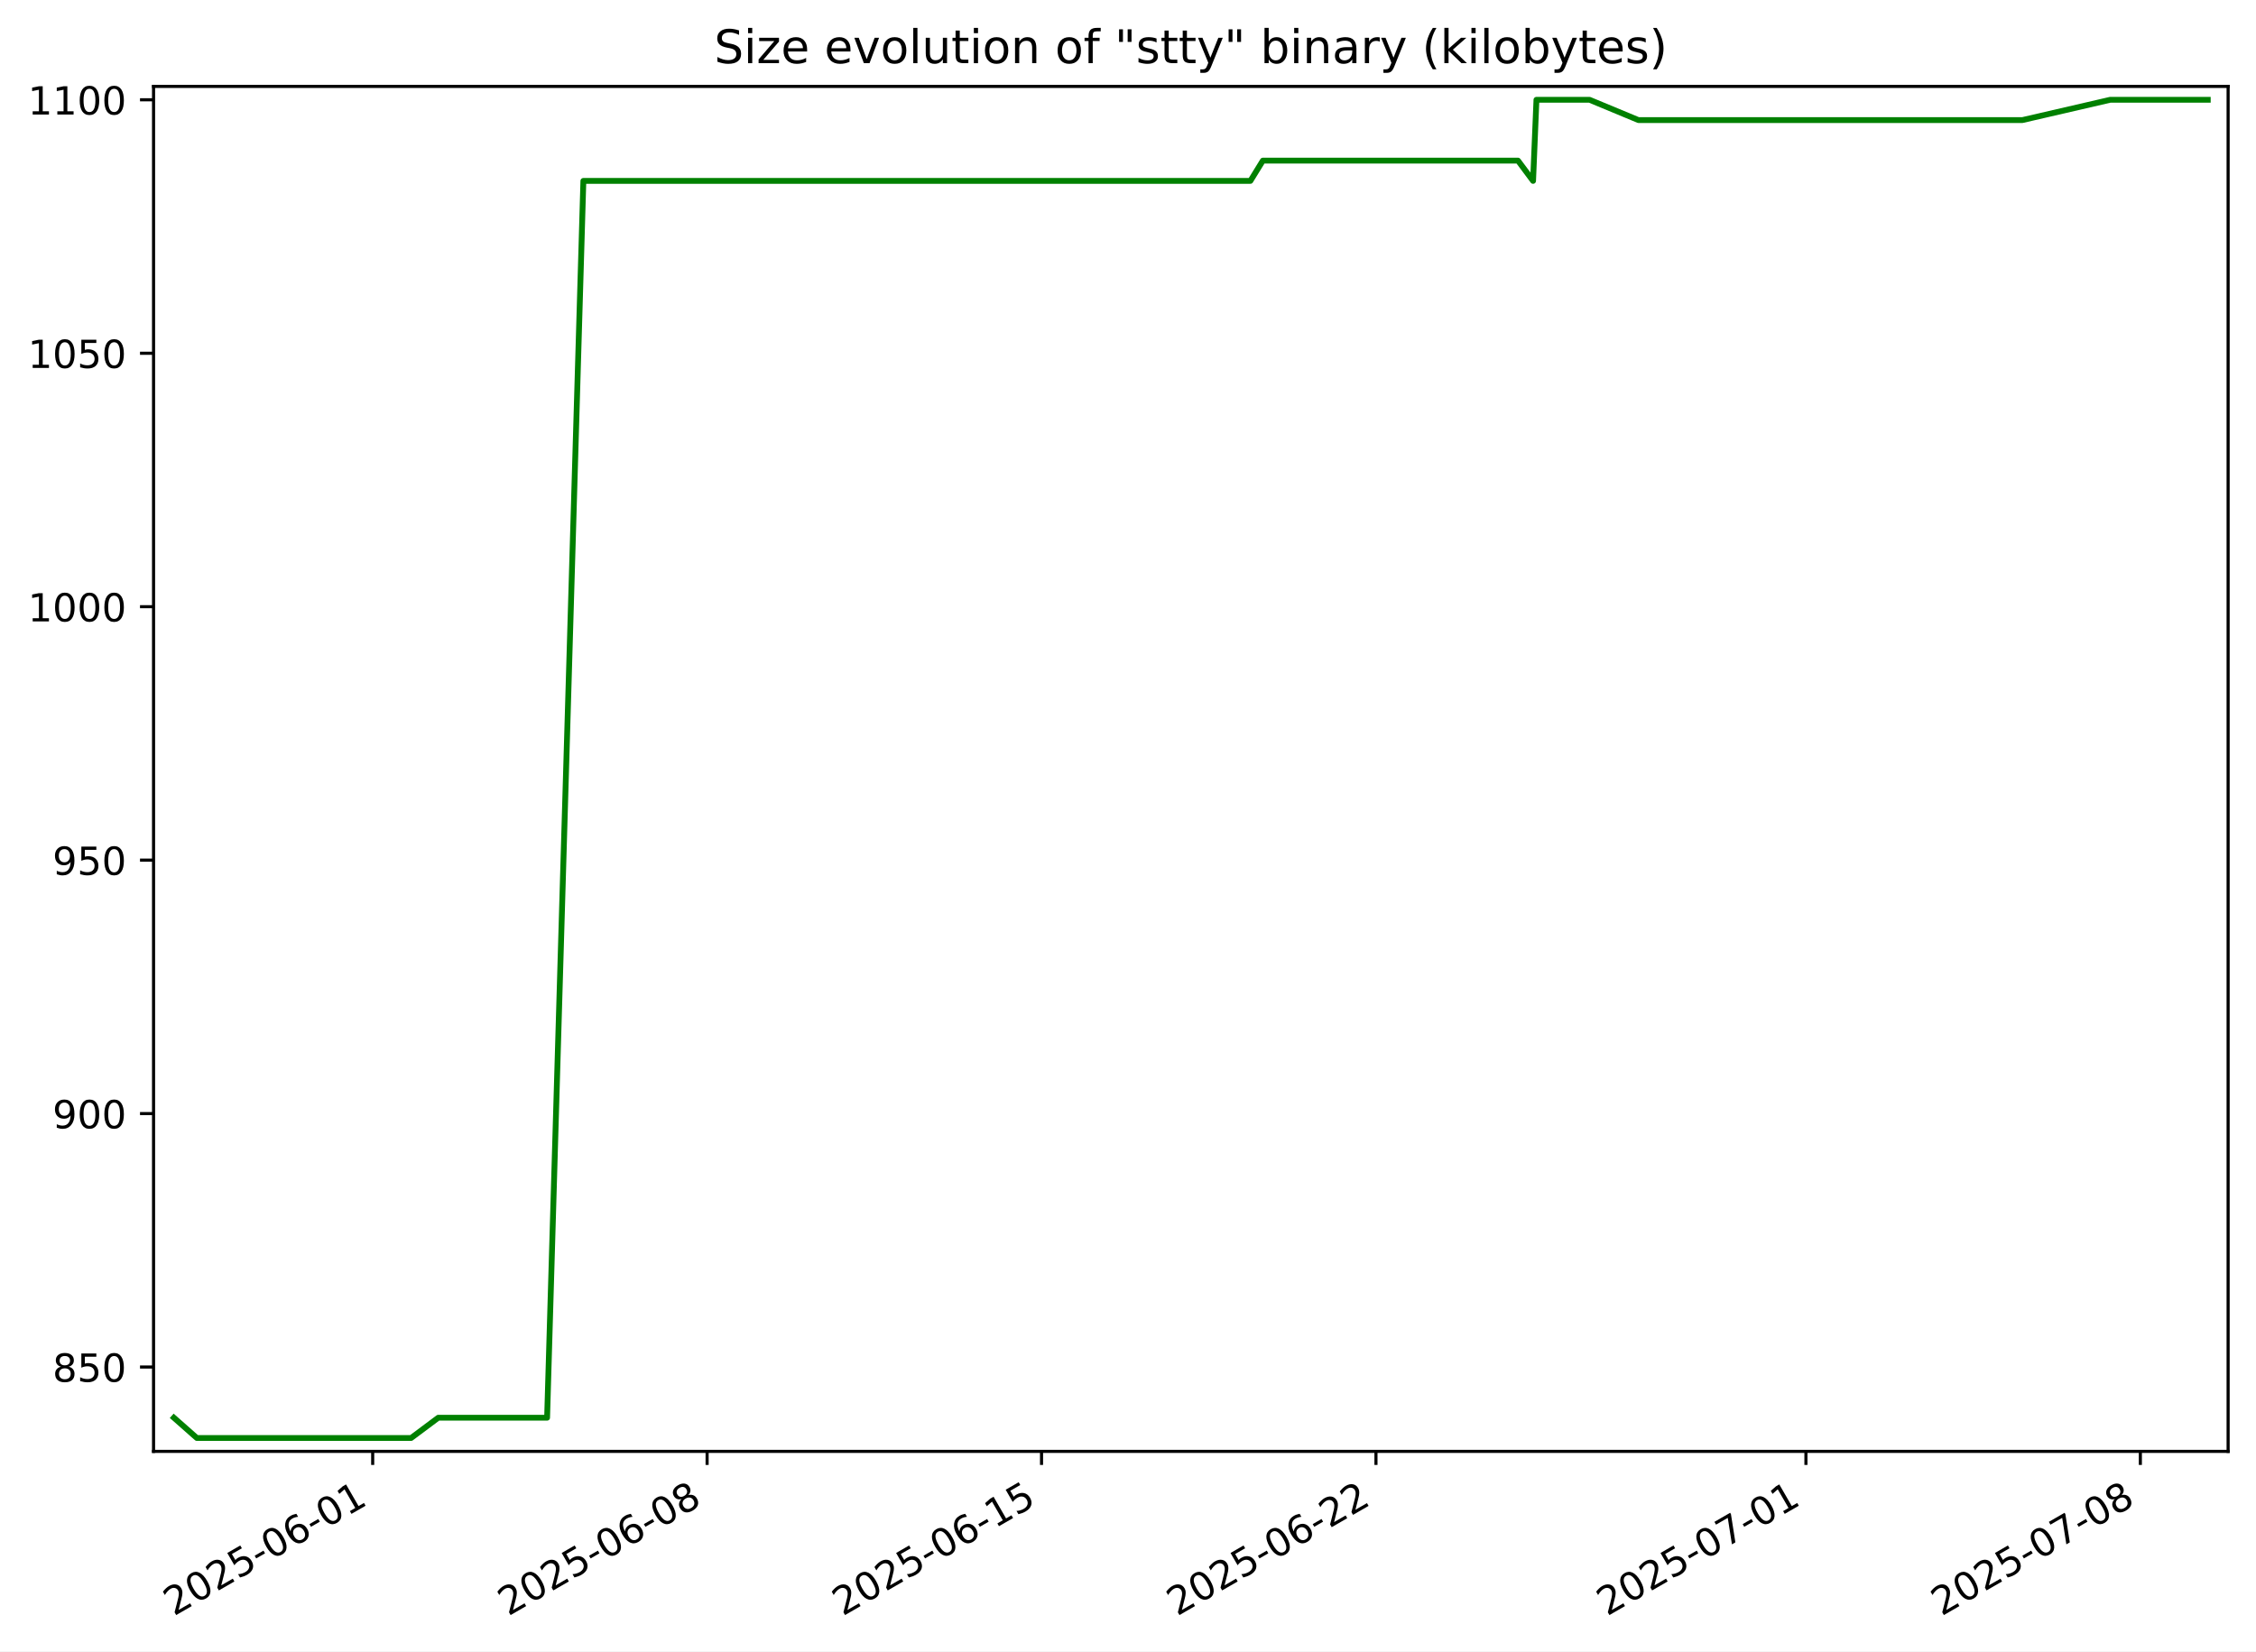
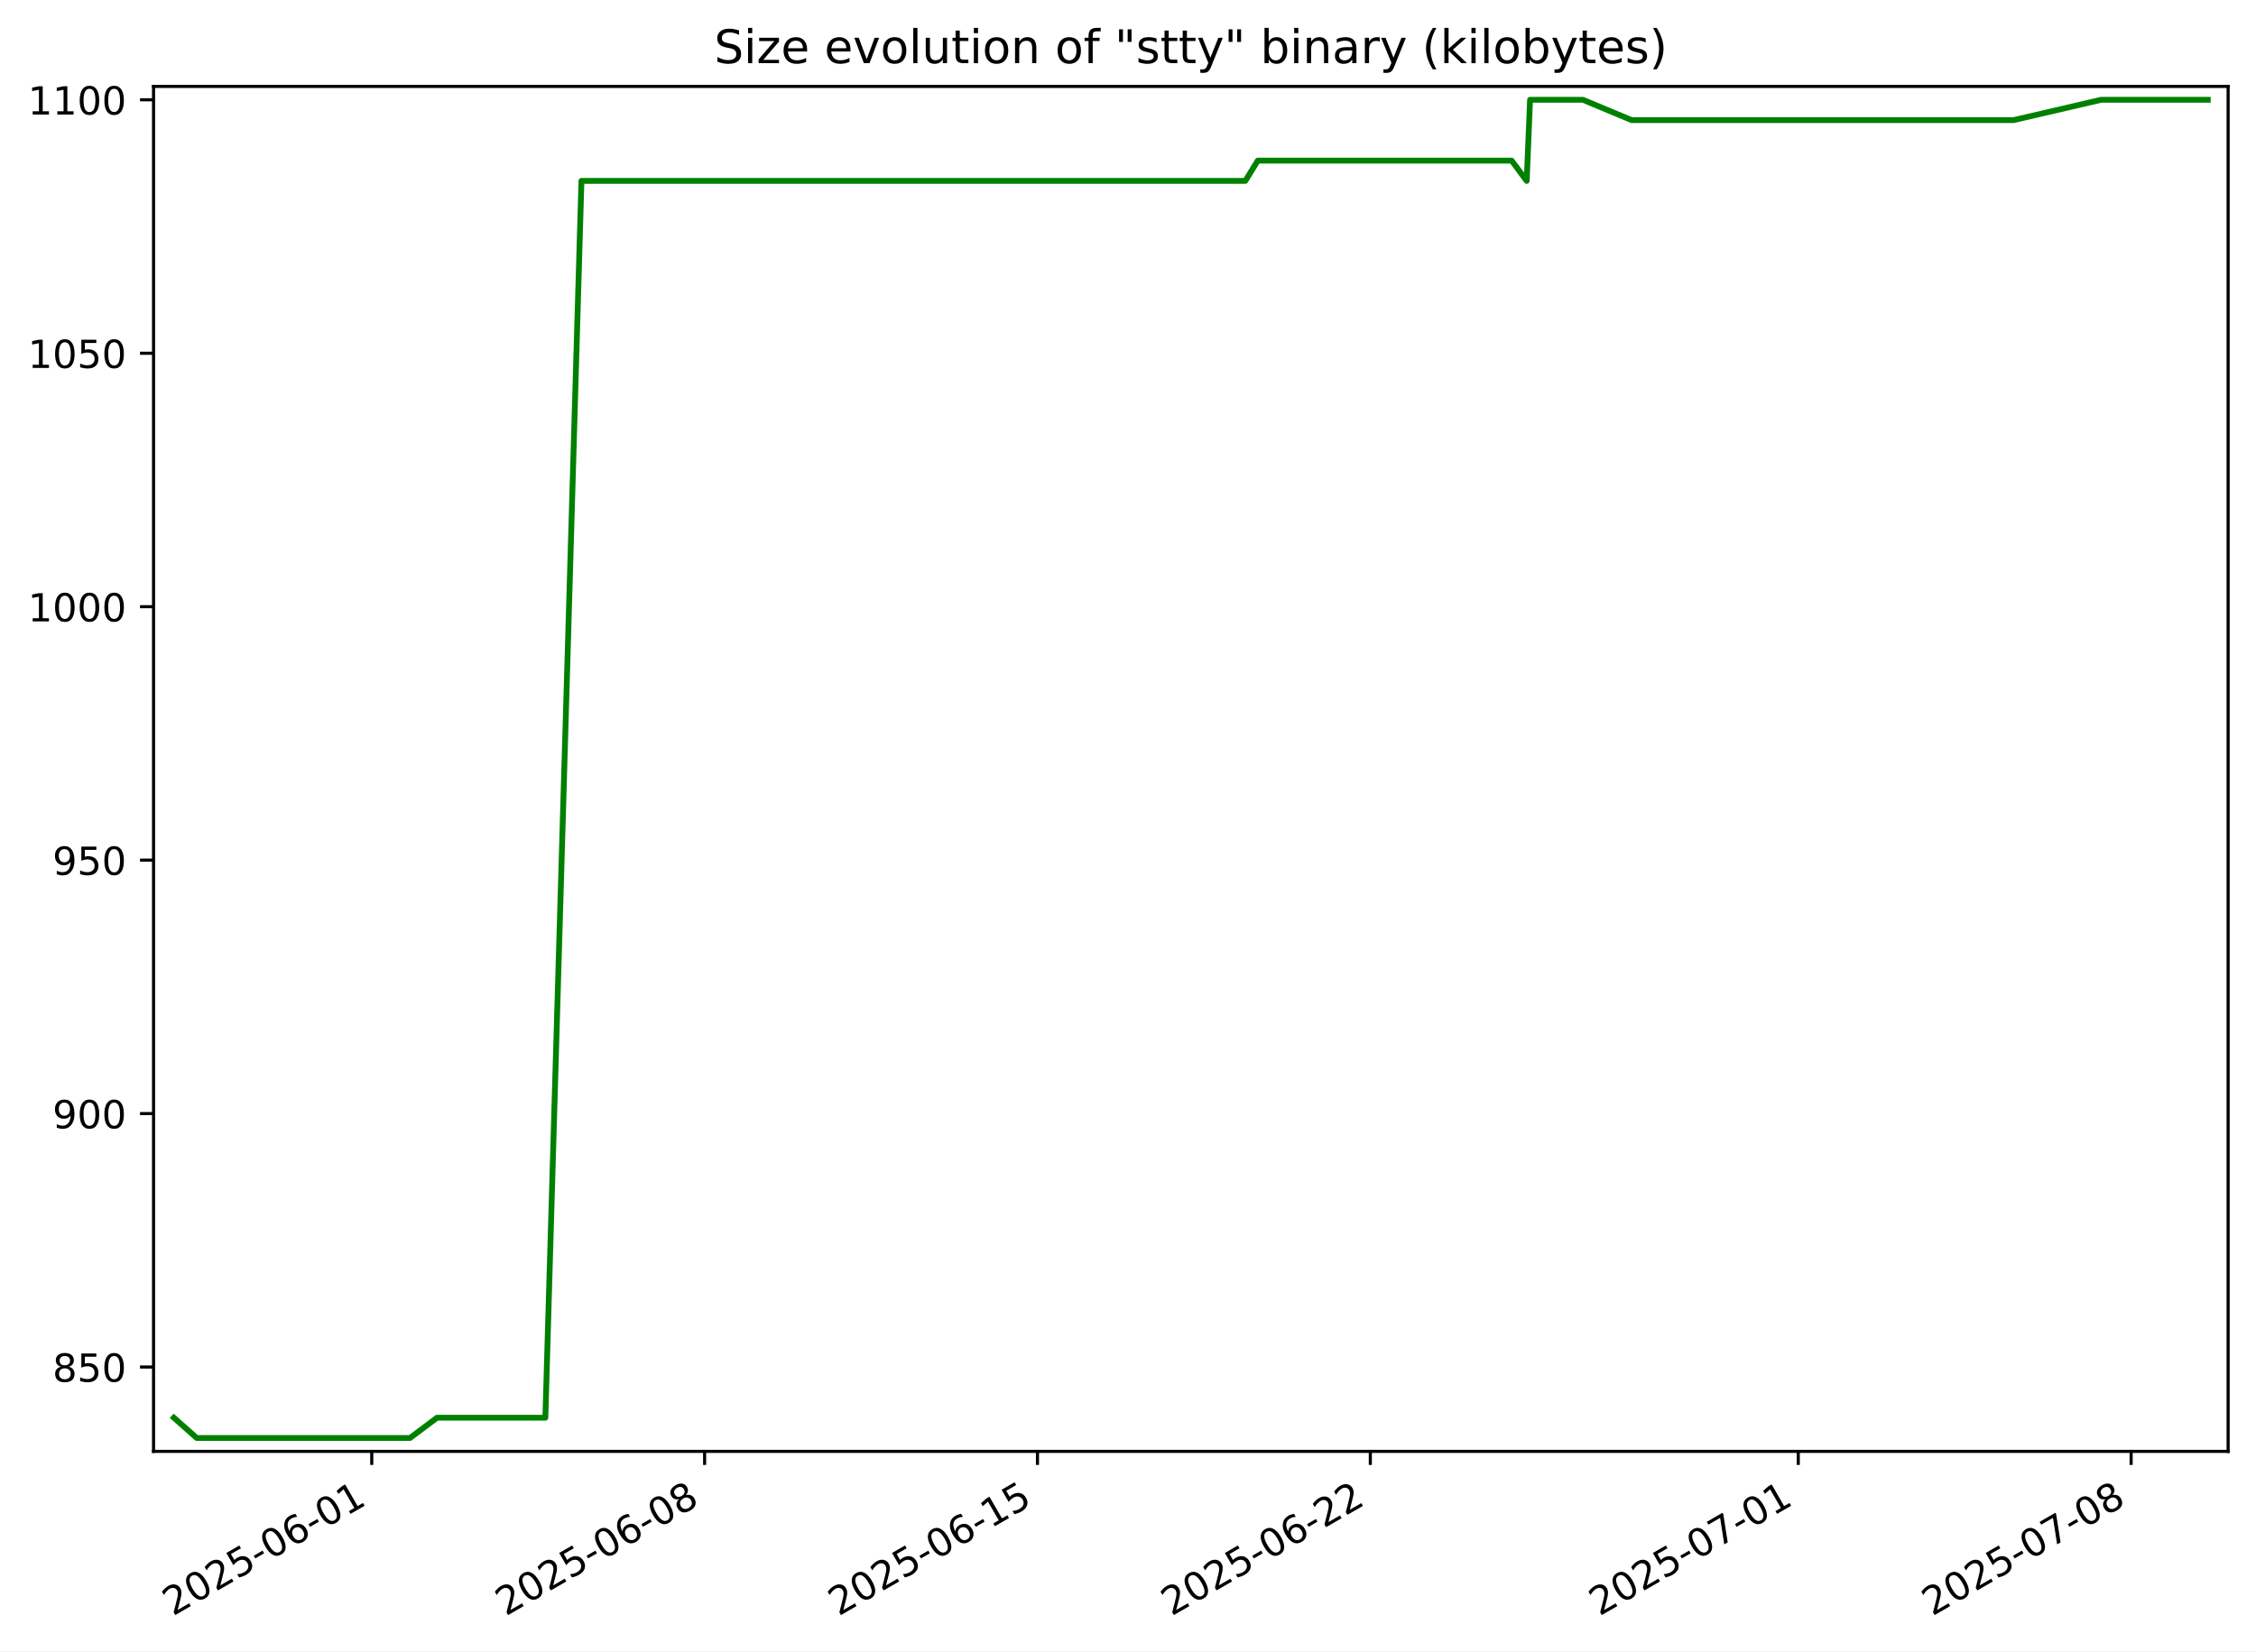
<svg xmlns="http://www.w3.org/2000/svg" xmlns:xlink="http://www.w3.org/1999/xlink" width="582.53pt" height="426.469pt" viewBox="0 0 582.53 426.469" version="1.1">
  <defs>
    <style type="text/css">*{stroke-linejoin: round; stroke-linecap: butt}</style>
  </defs>
  <g id="figure_1">
    <g id="patch_1">
      <path d="M -0 426.469  L 582.53 426.469  L 582.53 0  L -0 0  z " style="fill: #ffffff" />
    </g>
    <g id="axes_1">
      <g id="patch_2">
        <path d="M 39.65 374.83  L 575.33 374.83  L 575.33 22.318  L 39.65 22.318  z " style="fill: #ffffff" />
      </g>
      <g id="matplotlib.axis_1">
        <g id="xtick_1">
          <g id="line2d_1">
            <defs>
-               <path id="m67a7ad4af6" d="M 0 0  L 0 3.5  " style="stroke: #000000; stroke-width: 0.8" />
+               <path id="me1e8a1a651" d="M 0 0  L 0 3.5  " style="stroke: #000000; stroke-width: 0.8" />
            </defs>
            <g>
-               <use xlink:href="#m67a7ad4af6" x="96.233" y="374.83" style="stroke: #000000; stroke-width: 0.8" />
+               <use xlink:href="#me1e8a1a651" x="95.992" y="374.83" style="stroke: #000000; stroke-width: 0.8" />
            </g>
          </g>
          <g id="text_1">
-             <g transform="translate(44.86374 417.4684) rotate(-30) scale(0.1 -0.1)">
+             <g transform="translate(44.62294 417.4684) rotate(-30) scale(0.1 -0.1)">
              <defs>
                <path id="DejaVuSans-32" d="M 1228 531  L 3431 531  L 3431 0  L 469 0  L 469 531  Q 828 903 1448 1529  Q 2069 2156 2228 2338  Q 2531 2678 2651 2914  Q 2772 3150 2772 3378  Q 2772 3750 2511 3984  Q 2250 4219 1831 4219  Q 1534 4219 1204 4116  Q 875 4013 500 3803  L 500 4441  Q 881 4594 1212 4672  Q 1544 4750 1819 4750  Q 2544 4750 2975 4387  Q 3406 4025 3406 3419  Q 3406 3131 3298 2873  Q 3191 2616 2906 2266  Q 2828 2175 2409 1742  Q 1991 1309 1228 531  z " transform="scale(0.015625)" />
                <path id="DejaVuSans-30" d="M 2034 4250  Q 1547 4250 1301 3770  Q 1056 3291 1056 2328  Q 1056 1369 1301 889  Q 1547 409 2034 409  Q 2525 409 2770 889  Q 3016 1369 3016 2328  Q 3016 3291 2770 3770  Q 2525 4250 2034 4250  z M 2034 4750  Q 2819 4750 3233 4129  Q 3647 3509 3647 2328  Q 3647 1150 3233 529  Q 2819 -91 2034 -91  Q 1250 -91 836 529  Q 422 1150 422 2328  Q 422 3509 836 4129  Q 1250 4750 2034 4750  z " transform="scale(0.015625)" />
                <path id="DejaVuSans-35" d="M 691 4666  L 3169 4666  L 3169 4134  L 1269 4134  L 1269 2991  Q 1406 3038 1543 3061  Q 1681 3084 1819 3084  Q 2600 3084 3056 2656  Q 3513 2228 3513 1497  Q 3513 744 3044 326  Q 2575 -91 1722 -91  Q 1428 -91 1123 -41  Q 819 9 494 109  L 494 744  Q 775 591 1075 516  Q 1375 441 1709 441  Q 2250 441 2565 725  Q 2881 1009 2881 1497  Q 2881 1984 2565 2268  Q 2250 2553 1709 2553  Q 1456 2553 1204 2497  Q 953 2441 691 2322  L 691 4666  z " transform="scale(0.015625)" />
                <path id="DejaVuSans-2d" d="M 313 2009  L 1997 2009  L 1997 1497  L 313 1497  L 313 2009  z " transform="scale(0.015625)" />
                <path id="DejaVuSans-36" d="M 2113 2584  Q 1688 2584 1439 2293  Q 1191 2003 1191 1497  Q 1191 994 1439 701  Q 1688 409 2113 409  Q 2538 409 2786 701  Q 3034 994 3034 1497  Q 3034 2003 2786 2293  Q 2538 2584 2113 2584  z M 3366 4563  L 3366 3988  Q 3128 4100 2886 4159  Q 2644 4219 2406 4219  Q 1781 4219 1451 3797  Q 1122 3375 1075 2522  Q 1259 2794 1537 2939  Q 1816 3084 2150 3084  Q 2853 3084 3261 2657  Q 3669 2231 3669 1497  Q 3669 778 3244 343  Q 2819 -91 2113 -91  Q 1303 -91 875 529  Q 447 1150 447 2328  Q 447 3434 972 4092  Q 1497 4750 2381 4750  Q 2619 4750 2861 4703  Q 3103 4656 3366 4563  z " transform="scale(0.015625)" />
                <path id="DejaVuSans-31" d="M 794 531  L 1825 531  L 1825 4091  L 703 3866  L 703 4441  L 1819 4666  L 2450 4666  L 2450 531  L 3481 531  L 3481 0  L 794 0  L 794 531  z " transform="scale(0.015625)" />
              </defs>
              <use xlink:href="#DejaVuSans-32" />
              <use xlink:href="#DejaVuSans-30" x="63.623" />
              <use xlink:href="#DejaVuSans-32" x="127.246" />
              <use xlink:href="#DejaVuSans-35" x="190.869" />
              <use xlink:href="#DejaVuSans-2d" x="254.492" />
              <use xlink:href="#DejaVuSans-30" x="290.576" />
              <use xlink:href="#DejaVuSans-36" x="354.199" />
              <use xlink:href="#DejaVuSans-2d" x="417.822" />
              <use xlink:href="#DejaVuSans-30" x="453.906" />
              <use xlink:href="#DejaVuSans-31" x="517.529" />
            </g>
          </g>
        </g>
        <g id="xtick_2">
          <g id="line2d_2">
            <g>
-               <use xlink:href="#m67a7ad4af6" x="182.586" y="374.83" style="stroke: #000000; stroke-width: 0.8" />
+               <use xlink:href="#me1e8a1a651" x="181.94" y="374.83" style="stroke: #000000; stroke-width: 0.8" />
            </g>
          </g>
          <g id="text_2">
-             <g transform="translate(131.2164 417.4684) rotate(-30) scale(0.1 -0.1)">
+             <g transform="translate(130.5705 417.4684) rotate(-30) scale(0.1 -0.1)">
              <defs>
                <path id="DejaVuSans-38" d="M 2034 2216  Q 1584 2216 1326 1975  Q 1069 1734 1069 1313  Q 1069 891 1326 650  Q 1584 409 2034 409  Q 2484 409 2743 651  Q 3003 894 3003 1313  Q 3003 1734 2745 1975  Q 2488 2216 2034 2216  z M 1403 2484  Q 997 2584 770 2862  Q 544 3141 544 3541  Q 544 4100 942 4425  Q 1341 4750 2034 4750  Q 2731 4750 3128 4425  Q 3525 4100 3525 3541  Q 3525 3141 3298 2862  Q 3072 2584 2669 2484  Q 3125 2378 3379 2068  Q 3634 1759 3634 1313  Q 3634 634 3220 271  Q 2806 -91 2034 -91  Q 1263 -91 848 271  Q 434 634 434 1313  Q 434 1759 690 2068  Q 947 2378 1403 2484  z M 1172 3481  Q 1172 3119 1398 2916  Q 1625 2713 2034 2713  Q 2441 2713 2670 2916  Q 2900 3119 2900 3481  Q 2900 3844 2670 4047  Q 2441 4250 2034 4250  Q 1625 4250 1398 4047  Q 1172 3844 1172 3481  z " transform="scale(0.015625)" />
              </defs>
              <use xlink:href="#DejaVuSans-32" />
              <use xlink:href="#DejaVuSans-30" x="63.623" />
              <use xlink:href="#DejaVuSans-32" x="127.246" />
              <use xlink:href="#DejaVuSans-35" x="190.869" />
              <use xlink:href="#DejaVuSans-2d" x="254.492" />
              <use xlink:href="#DejaVuSans-30" x="290.576" />
              <use xlink:href="#DejaVuSans-36" x="354.199" />
              <use xlink:href="#DejaVuSans-2d" x="417.822" />
              <use xlink:href="#DejaVuSans-30" x="453.906" />
              <use xlink:href="#DejaVuSans-38" x="517.529" />
            </g>
          </g>
        </g>
        <g id="xtick_3">
          <g id="line2d_3">
            <g>
-               <use xlink:href="#m67a7ad4af6" x="268.938" y="374.83" style="stroke: #000000; stroke-width: 0.8" />
+               <use xlink:href="#me1e8a1a651" x="267.888" y="374.83" style="stroke: #000000; stroke-width: 0.8" />
            </g>
          </g>
          <g id="text_3">
-             <g transform="translate(217.569 417.4684) rotate(-30) scale(0.1 -0.1)">
+             <g transform="translate(216.5181 417.4684) rotate(-30) scale(0.1 -0.1)">
              <use xlink:href="#DejaVuSans-32" />
              <use xlink:href="#DejaVuSans-30" x="63.623" />
              <use xlink:href="#DejaVuSans-32" x="127.246" />
              <use xlink:href="#DejaVuSans-35" x="190.869" />
              <use xlink:href="#DejaVuSans-2d" x="254.492" />
              <use xlink:href="#DejaVuSans-30" x="290.576" />
              <use xlink:href="#DejaVuSans-36" x="354.199" />
              <use xlink:href="#DejaVuSans-2d" x="417.822" />
              <use xlink:href="#DejaVuSans-31" x="453.906" />
              <use xlink:href="#DejaVuSans-35" x="517.529" />
            </g>
          </g>
        </g>
        <g id="xtick_4">
          <g id="line2d_4">
            <g>
-               <use xlink:href="#m67a7ad4af6" x="355.291" y="374.83" style="stroke: #000000; stroke-width: 0.8" />
+               <use xlink:href="#me1e8a1a651" x="353.835" y="374.83" style="stroke: #000000; stroke-width: 0.8" />
            </g>
          </g>
          <g id="text_4">
-             <g transform="translate(303.9217 417.4684) rotate(-30) scale(0.1 -0.1)">
+             <g transform="translate(302.4657 417.4684) rotate(-30) scale(0.1 -0.1)">
              <use xlink:href="#DejaVuSans-32" />
              <use xlink:href="#DejaVuSans-30" x="63.623" />
              <use xlink:href="#DejaVuSans-32" x="127.246" />
              <use xlink:href="#DejaVuSans-35" x="190.869" />
              <use xlink:href="#DejaVuSans-2d" x="254.492" />
              <use xlink:href="#DejaVuSans-30" x="290.576" />
              <use xlink:href="#DejaVuSans-36" x="354.199" />
              <use xlink:href="#DejaVuSans-2d" x="417.822" />
              <use xlink:href="#DejaVuSans-32" x="453.906" />
              <use xlink:href="#DejaVuSans-32" x="517.529" />
            </g>
          </g>
        </g>
        <g id="xtick_5">
          <g id="line2d_5">
            <g>
-               <use xlink:href="#m67a7ad4af6" x="466.316" y="374.83" style="stroke: #000000; stroke-width: 0.8" />
+               <use xlink:href="#me1e8a1a651" x="464.339" y="374.83" style="stroke: #000000; stroke-width: 0.8" />
            </g>
          </g>
          <g id="text_5">
-             <g transform="translate(414.9465 417.4684) rotate(-30) scale(0.1 -0.1)">
+             <g transform="translate(412.9697 417.4684) rotate(-30) scale(0.1 -0.1)">
              <defs>
                <path id="DejaVuSans-37" d="M 525 4666  L 3525 4666  L 3525 4397  L 1831 0  L 1172 0  L 2766 4134  L 525 4134  L 525 4666  z " transform="scale(0.015625)" />
              </defs>
              <use xlink:href="#DejaVuSans-32" />
              <use xlink:href="#DejaVuSans-30" x="63.623" />
              <use xlink:href="#DejaVuSans-32" x="127.246" />
              <use xlink:href="#DejaVuSans-35" x="190.869" />
              <use xlink:href="#DejaVuSans-2d" x="254.492" />
              <use xlink:href="#DejaVuSans-30" x="290.576" />
              <use xlink:href="#DejaVuSans-37" x="354.199" />
              <use xlink:href="#DejaVuSans-2d" x="417.822" />
              <use xlink:href="#DejaVuSans-30" x="453.906" />
              <use xlink:href="#DejaVuSans-31" x="517.529" />
            </g>
          </g>
        </g>
        <g id="xtick_6">
          <g id="line2d_6">
            <g>
-               <use xlink:href="#m67a7ad4af6" x="552.669" y="374.83" style="stroke: #000000; stroke-width: 0.8" />
+               <use xlink:href="#me1e8a1a651" x="550.287" y="374.83" style="stroke: #000000; stroke-width: 0.8" />
            </g>
          </g>
          <g id="text_6">
-             <g transform="translate(501.2992 417.4684) rotate(-30) scale(0.1 -0.1)">
+             <g transform="translate(498.9173 417.4684) rotate(-30) scale(0.1 -0.1)">
              <use xlink:href="#DejaVuSans-32" />
              <use xlink:href="#DejaVuSans-30" x="63.623" />
              <use xlink:href="#DejaVuSans-32" x="127.246" />
              <use xlink:href="#DejaVuSans-35" x="190.869" />
              <use xlink:href="#DejaVuSans-2d" x="254.492" />
              <use xlink:href="#DejaVuSans-30" x="290.576" />
              <use xlink:href="#DejaVuSans-37" x="354.199" />
              <use xlink:href="#DejaVuSans-2d" x="417.822" />
              <use xlink:href="#DejaVuSans-30" x="453.906" />
              <use xlink:href="#DejaVuSans-38" x="517.529" />
            </g>
          </g>
        </g>
      </g>
      <g id="matplotlib.axis_2">
        <g id="ytick_1">
          <g id="line2d_7">
            <defs>
-               <path id="mf58b4e2599" d="M 0 0  L -3.5 0  " style="stroke: #000000; stroke-width: 0.8" />
+               <path id="mcad8b8df89" d="M 0 0  L -3.5 0  " style="stroke: #000000; stroke-width: 0.8" />
            </defs>
            <g>
-               <use xlink:href="#mf58b4e2599" x="39.65" y="353.047" style="stroke: #000000; stroke-width: 0.8" />
+               <use xlink:href="#mcad8b8df89" x="39.65" y="353.047" style="stroke: #000000; stroke-width: 0.8" />
            </g>
          </g>
          <g id="text_7">
            <g transform="translate(13.5625 356.8461) scale(0.1 -0.1)">
              <use xlink:href="#DejaVuSans-38" />
              <use xlink:href="#DejaVuSans-35" x="63.623" />
              <use xlink:href="#DejaVuSans-30" x="127.246" />
            </g>
          </g>
        </g>
        <g id="ytick_2">
          <g id="line2d_8">
            <g>
-               <use xlink:href="#mf58b4e2599" x="39.65" y="287.592" style="stroke: #000000; stroke-width: 0.8" />
+               <use xlink:href="#mcad8b8df89" x="39.65" y="287.592" style="stroke: #000000; stroke-width: 0.8" />
            </g>
          </g>
          <g id="text_8">
            <g transform="translate(13.5625 291.3915) scale(0.1 -0.1)">
              <defs>
                <path id="DejaVuSans-39" d="M 703 97  L 703 672  Q 941 559 1184 500  Q 1428 441 1663 441  Q 2288 441 2617 861  Q 2947 1281 2994 2138  Q 2813 1869 2534 1725  Q 2256 1581 1919 1581  Q 1219 1581 811 2004  Q 403 2428 403 3163  Q 403 3881 828 4315  Q 1253 4750 1959 4750  Q 2769 4750 3195 4129  Q 3622 3509 3622 2328  Q 3622 1225 3098 567  Q 2575 -91 1691 -91  Q 1453 -91 1209 -44  Q 966 3 703 97  z M 1959 2075  Q 2384 2075 2632 2365  Q 2881 2656 2881 3163  Q 2881 3666 2632 3958  Q 2384 4250 1959 4250  Q 1534 4250 1286 3958  Q 1038 3666 1038 3163  Q 1038 2656 1286 2365  Q 1534 2075 1959 2075  z " transform="scale(0.015625)" />
              </defs>
              <use xlink:href="#DejaVuSans-39" />
              <use xlink:href="#DejaVuSans-30" x="63.623" />
              <use xlink:href="#DejaVuSans-30" x="127.246" />
            </g>
          </g>
        </g>
        <g id="ytick_3">
          <g id="line2d_9">
            <g>
-               <use xlink:href="#mf58b4e2599" x="39.65" y="222.138" style="stroke: #000000; stroke-width: 0.8" />
+               <use xlink:href="#mcad8b8df89" x="39.65" y="222.138" style="stroke: #000000; stroke-width: 0.8" />
            </g>
          </g>
          <g id="text_9">
            <g transform="translate(13.5625 225.937) scale(0.1 -0.1)">
              <use xlink:href="#DejaVuSans-39" />
              <use xlink:href="#DejaVuSans-35" x="63.623" />
              <use xlink:href="#DejaVuSans-30" x="127.246" />
            </g>
          </g>
        </g>
        <g id="ytick_4">
          <g id="line2d_10">
            <g>
-               <use xlink:href="#mf58b4e2599" x="39.65" y="156.683" style="stroke: #000000; stroke-width: 0.8" />
+               <use xlink:href="#mcad8b8df89" x="39.65" y="156.683" style="stroke: #000000; stroke-width: 0.8" />
            </g>
          </g>
          <g id="text_10">
            <g transform="translate(7.2 160.4824) scale(0.1 -0.1)">
              <use xlink:href="#DejaVuSans-31" />
              <use xlink:href="#DejaVuSans-30" x="63.623" />
              <use xlink:href="#DejaVuSans-30" x="127.246" />
              <use xlink:href="#DejaVuSans-30" x="190.869" />
            </g>
          </g>
        </g>
        <g id="ytick_5">
          <g id="line2d_11">
            <g>
-               <use xlink:href="#mf58b4e2599" x="39.65" y="91.229" style="stroke: #000000; stroke-width: 0.8" />
+               <use xlink:href="#mcad8b8df89" x="39.65" y="91.229" style="stroke: #000000; stroke-width: 0.8" />
            </g>
          </g>
          <g id="text_11">
            <g transform="translate(7.2 95.02789) scale(0.1 -0.1)">
              <use xlink:href="#DejaVuSans-31" />
              <use xlink:href="#DejaVuSans-30" x="63.623" />
              <use xlink:href="#DejaVuSans-35" x="127.246" />
              <use xlink:href="#DejaVuSans-30" x="190.869" />
            </g>
          </g>
        </g>
        <g id="ytick_6">
          <g id="line2d_12">
            <g>
-               <use xlink:href="#mf58b4e2599" x="39.65" y="25.774" style="stroke: #000000; stroke-width: 0.8" />
+               <use xlink:href="#mcad8b8df89" x="39.65" y="25.774" style="stroke: #000000; stroke-width: 0.8" />
            </g>
          </g>
          <g id="text_12">
            <g transform="translate(7.2 29.57334) scale(0.1 -0.1)">
              <use xlink:href="#DejaVuSans-31" />
              <use xlink:href="#DejaVuSans-31" x="63.623" />
              <use xlink:href="#DejaVuSans-30" x="127.246" />
              <use xlink:href="#DejaVuSans-30" x="190.869" />
            </g>
          </g>
        </g>
      </g>
      <g id="line2d_13">
-         <path d="M 44.902 366.138  L 50.828 371.374  L 57.995 371.374  L 66.046 371.374  L 81.198 371.374  L 93.531 371.374  L 100.483 371.374  L 106.157 371.374  L 113.166 366.138  L 115.084 366.138  L 125.534 366.138  L 131.52 366.138  L 136.172 366.138  L 141.269 366.138  L 150.634 46.72  L 154.295 46.72  L 162.965 46.72  L 163.091 46.72  L 179.56 46.72  L 189.513 46.72  L 190.281 46.72  L 201.757 46.72  L 205.391 46.72  L 210.929 46.72  L 226.244 46.72  L 228.488 46.72  L 236.508 46.72  L 242.726 46.72  L 250.054 46.72  L 254.4 46.72  L 263.779 46.72  L 268.018 46.72  L 276.071 46.72  L 276.638 46.72  L 285.513 46.72  L 291.501 46.72  L 297.366 46.72  L 304.439 46.72  L 310.643 46.72  L 322.865 46.72  L 326.088 41.483  L 339.999 41.483  L 347.483 41.483  L 352.189 41.483  L 361.954 41.483  L 374.817 41.483  L 374.993 41.483  L 387.014 41.483  L 391.965 41.483  L 395.862 46.72  L 396.732 25.774  L 403.083 25.774  L 410.456 25.774  L 423.056 31.01  L 429.543 31.01  L 436.042 31.01  L 438.735 31.01  L 448.66 31.01  L 452.096 31.01  L 457.83 31.01  L 460.103 31.01  L 460.726 31.01  L 463.748 31.01  L 471.232 31.01  L 483.497 31.01  L 488.905 31.01  L 495.662 31.01  L 499.036 31.01  L 501.343 31.01  L 510.338 31.01  L 522.224 31.01  L 544.866 25.774  L 552.062 25.774  L 556.57 25.774  L 570.078 25.774  " clip-path="url(#p5a9c94e069)" style="fill: none; stroke: #008000; stroke-width: 1.5; stroke-linecap: square" />
+         <path d="M 44.902 366.138  L 50.8 371.374  L 57.933 371.374  L 65.947 371.374  L 81.027 371.374  L 93.303 371.374  L 100.222 371.374  L 105.869 371.374  L 112.846 366.138  L 114.755 366.138  L 125.155 366.138  L 131.113 366.138  L 135.744 366.138  L 140.817 366.138  L 150.138 46.72  L 153.782 46.72  L 162.411 46.72  L 162.537 46.72  L 178.928 46.72  L 188.835 46.72  L 189.599 46.72  L 201.021 46.72  L 204.638 46.72  L 210.15 46.72  L 225.393 46.72  L 227.626 46.72  L 235.609 46.72  L 241.798 46.72  L 249.092 46.72  L 253.417 46.72  L 262.753 46.72  L 266.971 46.72  L 274.987 46.72  L 275.551 46.72  L 284.384 46.72  L 290.344 46.72  L 296.182 46.72  L 303.222 46.72  L 309.397 46.72  L 321.561 46.72  L 324.769 41.483  L 338.614 41.483  L 346.064 41.483  L 350.748 41.483  L 360.467 41.483  L 373.269 41.483  L 373.445 41.483  L 385.41 41.483  L 390.337 41.483  L 394.216 46.72  L 395.082 25.774  L 401.403 25.774  L 408.741 25.774  L 421.282 31.01  L 427.739 31.01  L 434.207 31.01  L 436.887 31.01  L 446.766 31.01  L 450.185 31.01  L 455.893 31.01  L 458.156 31.01  L 458.775 31.01  L 461.783 31.01  L 469.232 31.01  L 481.439 31.01  L 486.822 31.01  L 493.548 31.01  L 496.905 31.01  L 499.202 31.01  L 508.154 31.01  L 519.985 31.01  L 542.521 25.774  L 549.683 25.774  L 554.169 25.774  L 567.615 25.774  L 570.078 25.774  " clip-path="url(#p2be277875c)" style="fill: none; stroke: #008000; stroke-width: 1.5; stroke-linecap: square" />
      </g>
      <g id="patch_3">
        <path d="M 39.65 374.83  L 39.65 22.318  " style="fill: none; stroke: #000000; stroke-width: 0.8; stroke-linejoin: miter; stroke-linecap: square" />
      </g>
      <g id="patch_4">
        <path d="M 575.33 374.83  L 575.33 22.318  " style="fill: none; stroke: #000000; stroke-width: 0.8; stroke-linejoin: miter; stroke-linecap: square" />
      </g>
      <g id="patch_5">
        <path d="M 39.65 374.83  L 575.33 374.83  " style="fill: none; stroke: #000000; stroke-width: 0.8; stroke-linejoin: miter; stroke-linecap: square" />
      </g>
      <g id="patch_6">
        <path d="M 39.65 22.318  L 575.33 22.318  " style="fill: none; stroke: #000000; stroke-width: 0.8; stroke-linejoin: miter; stroke-linecap: square" />
      </g>
      <g id="text_13">
        <g transform="translate(184.4131 16.31812) scale(0.12 -0.12)">
          <defs>
            <path id="DejaVuSans-53" d="M 3425 4513  L 3425 3897  Q 3066 4069 2747 4153  Q 2428 4238 2131 4238  Q 1616 4238 1336 4038  Q 1056 3838 1056 3469  Q 1056 3159 1242 3001  Q 1428 2844 1947 2747  L 2328 2669  Q 3034 2534 3370 2195  Q 3706 1856 3706 1288  Q 3706 609 3251 259  Q 2797 -91 1919 -91  Q 1588 -91 1214 -16  Q 841 59 441 206  L 441 856  Q 825 641 1194 531  Q 1563 422 1919 422  Q 2459 422 2753 634  Q 3047 847 3047 1241  Q 3047 1584 2836 1778  Q 2625 1972 2144 2069  L 1759 2144  Q 1053 2284 737 2584  Q 422 2884 422 3419  Q 422 4038 858 4394  Q 1294 4750 2059 4750  Q 2388 4750 2728 4690  Q 3069 4631 3425 4513  z " transform="scale(0.015625)" />
            <path id="DejaVuSans-69" d="M 603 3500  L 1178 3500  L 1178 0  L 603 0  L 603 3500  z M 603 4863  L 1178 4863  L 1178 4134  L 603 4134  L 603 4863  z " transform="scale(0.015625)" />
            <path id="DejaVuSans-7a" d="M 353 3500  L 3084 3500  L 3084 2975  L 922 459  L 3084 459  L 3084 0  L 275 0  L 275 525  L 2438 3041  L 353 3041  L 353 3500  z " transform="scale(0.015625)" />
            <path id="DejaVuSans-65" d="M 3597 1894  L 3597 1613  L 953 1613  Q 991 1019 1311 708  Q 1631 397 2203 397  Q 2534 397 2845 478  Q 3156 559 3463 722  L 3463 178  Q 3153 47 2828 -22  Q 2503 -91 2169 -91  Q 1331 -91 842 396  Q 353 884 353 1716  Q 353 2575 817 3079  Q 1281 3584 2069 3584  Q 2775 3584 3186 3129  Q 3597 2675 3597 1894  z M 3022 2063  Q 3016 2534 2758 2815  Q 2500 3097 2075 3097  Q 1594 3097 1305 2825  Q 1016 2553 972 2059  L 3022 2063  z " transform="scale(0.015625)" />
            <path id="DejaVuSans-20" transform="scale(0.015625)" />
            <path id="DejaVuSans-76" d="M 191 3500  L 800 3500  L 1894 563  L 2988 3500  L 3597 3500  L 2284 0  L 1503 0  L 191 3500  z " transform="scale(0.015625)" />
            <path id="DejaVuSans-6f" d="M 1959 3097  Q 1497 3097 1228 2736  Q 959 2375 959 1747  Q 959 1119 1226 758  Q 1494 397 1959 397  Q 2419 397 2687 759  Q 2956 1122 2956 1747  Q 2956 2369 2687 2733  Q 2419 3097 1959 3097  z M 1959 3584  Q 2709 3584 3137 3096  Q 3566 2609 3566 1747  Q 3566 888 3137 398  Q 2709 -91 1959 -91  Q 1206 -91 779 398  Q 353 888 353 1747  Q 353 2609 779 3096  Q 1206 3584 1959 3584  z " transform="scale(0.015625)" />
            <path id="DejaVuSans-6c" d="M 603 4863  L 1178 4863  L 1178 0  L 603 0  L 603 4863  z " transform="scale(0.015625)" />
            <path id="DejaVuSans-75" d="M 544 1381  L 544 3500  L 1119 3500  L 1119 1403  Q 1119 906 1312 657  Q 1506 409 1894 409  Q 2359 409 2629 706  Q 2900 1003 2900 1516  L 2900 3500  L 3475 3500  L 3475 0  L 2900 0  L 2900 538  Q 2691 219 2414 64  Q 2138 -91 1772 -91  Q 1169 -91 856 284  Q 544 659 544 1381  z M 1991 3584  L 1991 3584  z " transform="scale(0.015625)" />
            <path id="DejaVuSans-74" d="M 1172 4494  L 1172 3500  L 2356 3500  L 2356 3053  L 1172 3053  L 1172 1153  Q 1172 725 1289 603  Q 1406 481 1766 481  L 2356 481  L 2356 0  L 1766 0  Q 1100 0 847 248  Q 594 497 594 1153  L 594 3053  L 172 3053  L 172 3500  L 594 3500  L 594 4494  L 1172 4494  z " transform="scale(0.015625)" />
            <path id="DejaVuSans-6e" d="M 3513 2113  L 3513 0  L 2938 0  L 2938 2094  Q 2938 2591 2744 2837  Q 2550 3084 2163 3084  Q 1697 3084 1428 2787  Q 1159 2491 1159 1978  L 1159 0  L 581 0  L 581 3500  L 1159 3500  L 1159 2956  Q 1366 3272 1645 3428  Q 1925 3584 2291 3584  Q 2894 3584 3203 3211  Q 3513 2838 3513 2113  z " transform="scale(0.015625)" />
            <path id="DejaVuSans-66" d="M 2375 4863  L 2375 4384  L 1825 4384  Q 1516 4384 1395 4259  Q 1275 4134 1275 3809  L 1275 3500  L 2222 3500  L 2222 3053  L 1275 3053  L 1275 0  L 697 0  L 697 3053  L 147 3053  L 147 3500  L 697 3500  L 697 3744  Q 697 4328 969 4595  Q 1241 4863 1831 4863  L 2375 4863  z " transform="scale(0.015625)" />
            <path id="DejaVuSans-22" d="M 1147 4666  L 1147 2931  L 616 2931  L 616 4666  L 1147 4666  z M 2328 4666  L 2328 2931  L 1797 2931  L 1797 4666  L 2328 4666  z " transform="scale(0.015625)" />
            <path id="DejaVuSans-73" d="M 2834 3397  L 2834 2853  Q 2591 2978 2328 3040  Q 2066 3103 1784 3103  Q 1356 3103 1142 2972  Q 928 2841 928 2578  Q 928 2378 1081 2264  Q 1234 2150 1697 2047  L 1894 2003  Q 2506 1872 2764 1633  Q 3022 1394 3022 966  Q 3022 478 2636 193  Q 2250 -91 1575 -91  Q 1294 -91 989 -36  Q 684 19 347 128  L 347 722  Q 666 556 975 473  Q 1284 391 1588 391  Q 1994 391 2212 530  Q 2431 669 2431 922  Q 2431 1156 2273 1281  Q 2116 1406 1581 1522  L 1381 1569  Q 847 1681 609 1914  Q 372 2147 372 2553  Q 372 3047 722 3315  Q 1072 3584 1716 3584  Q 2034 3584 2315 3537  Q 2597 3491 2834 3397  z " transform="scale(0.015625)" />
            <path id="DejaVuSans-79" d="M 2059 -325  Q 1816 -950 1584 -1140  Q 1353 -1331 966 -1331  L 506 -1331  L 506 -850  L 844 -850  Q 1081 -850 1212 -737  Q 1344 -625 1503 -206  L 1606 56  L 191 3500  L 800 3500  L 1894 763  L 2988 3500  L 3597 3500  L 2059 -325  z " transform="scale(0.015625)" />
            <path id="DejaVuSans-62" d="M 3116 1747  Q 3116 2381 2855 2742  Q 2594 3103 2138 3103  Q 1681 3103 1420 2742  Q 1159 2381 1159 1747  Q 1159 1113 1420 752  Q 1681 391 2138 391  Q 2594 391 2855 752  Q 3116 1113 3116 1747  z M 1159 2969  Q 1341 3281 1617 3432  Q 1894 3584 2278 3584  Q 2916 3584 3314 3078  Q 3713 2572 3713 1747  Q 3713 922 3314 415  Q 2916 -91 2278 -91  Q 1894 -91 1617 61  Q 1341 213 1159 525  L 1159 0  L 581 0  L 581 4863  L 1159 4863  L 1159 2969  z " transform="scale(0.015625)" />
            <path id="DejaVuSans-61" d="M 2194 1759  Q 1497 1759 1228 1600  Q 959 1441 959 1056  Q 959 750 1161 570  Q 1363 391 1709 391  Q 2188 391 2477 730  Q 2766 1069 2766 1631  L 2766 1759  L 2194 1759  z M 3341 1997  L 3341 0  L 2766 0  L 2766 531  Q 2569 213 2275 61  Q 1981 -91 1556 -91  Q 1019 -91 701 211  Q 384 513 384 1019  Q 384 1609 779 1909  Q 1175 2209 1959 2209  L 2766 2209  L 2766 2266  Q 2766 2663 2505 2880  Q 2244 3097 1772 3097  Q 1472 3097 1187 3025  Q 903 2953 641 2809  L 641 3341  Q 956 3463 1253 3523  Q 1550 3584 1831 3584  Q 2591 3584 2966 3190  Q 3341 2797 3341 1997  z " transform="scale(0.015625)" />
            <path id="DejaVuSans-72" d="M 2631 2963  Q 2534 3019 2420 3045  Q 2306 3072 2169 3072  Q 1681 3072 1420 2755  Q 1159 2438 1159 1844  L 1159 0  L 581 0  L 581 3500  L 1159 3500  L 1159 2956  Q 1341 3275 1631 3429  Q 1922 3584 2338 3584  Q 2397 3584 2469 3576  Q 2541 3569 2628 3553  L 2631 2963  z " transform="scale(0.015625)" />
            <path id="DejaVuSans-28" d="M 1984 4856  Q 1566 4138 1362 3434  Q 1159 2731 1159 2009  Q 1159 1288 1364 580  Q 1569 -128 1984 -844  L 1484 -844  Q 1016 -109 783 600  Q 550 1309 550 2009  Q 550 2706 781 3412  Q 1013 4119 1484 4856  L 1984 4856  z " transform="scale(0.015625)" />
            <path id="DejaVuSans-6b" d="M 581 4863  L 1159 4863  L 1159 1991  L 2875 3500  L 3609 3500  L 1753 1863  L 3688 0  L 2938 0  L 1159 1709  L 1159 0  L 581 0  L 581 4863  z " transform="scale(0.015625)" />
            <path id="DejaVuSans-29" d="M 513 4856  L 1013 4856  Q 1481 4119 1714 3412  Q 1947 2706 1947 2009  Q 1947 1309 1714 600  Q 1481 -109 1013 -844  L 513 -844  Q 928 -128 1133 580  Q 1338 1288 1338 2009  Q 1338 2731 1133 3434  Q 928 4138 513 4856  z " transform="scale(0.015625)" />
          </defs>
          <use xlink:href="#DejaVuSans-53" />
          <use xlink:href="#DejaVuSans-69" x="63.477" />
          <use xlink:href="#DejaVuSans-7a" x="91.26" />
          <use xlink:href="#DejaVuSans-65" x="143.75" />
          <use xlink:href="#DejaVuSans-20" x="205.273" />
          <use xlink:href="#DejaVuSans-65" x="237.061" />
          <use xlink:href="#DejaVuSans-76" x="298.584" />
          <use xlink:href="#DejaVuSans-6f" x="357.764" />
          <use xlink:href="#DejaVuSans-6c" x="418.945" />
          <use xlink:href="#DejaVuSans-75" x="446.729" />
          <use xlink:href="#DejaVuSans-74" x="510.107" />
          <use xlink:href="#DejaVuSans-69" x="549.316" />
          <use xlink:href="#DejaVuSans-6f" x="577.1" />
          <use xlink:href="#DejaVuSans-6e" x="638.281" />
          <use xlink:href="#DejaVuSans-20" x="701.66" />
          <use xlink:href="#DejaVuSans-6f" x="733.447" />
          <use xlink:href="#DejaVuSans-66" x="794.629" />
          <use xlink:href="#DejaVuSans-20" x="829.834" />
          <use xlink:href="#DejaVuSans-22" x="861.621" />
          <use xlink:href="#DejaVuSans-73" x="907.617" />
          <use xlink:href="#DejaVuSans-74" x="959.717" />
          <use xlink:href="#DejaVuSans-74" x="998.926" />
          <use xlink:href="#DejaVuSans-79" x="1038.135" />
          <use xlink:href="#DejaVuSans-22" x="1097.314" />
          <use xlink:href="#DejaVuSans-20" x="1143.311" />
          <use xlink:href="#DejaVuSans-62" x="1175.098" />
          <use xlink:href="#DejaVuSans-69" x="1238.574" />
          <use xlink:href="#DejaVuSans-6e" x="1266.357" />
          <use xlink:href="#DejaVuSans-61" x="1329.736" />
          <use xlink:href="#DejaVuSans-72" x="1391.016" />
          <use xlink:href="#DejaVuSans-79" x="1432.129" />
          <use xlink:href="#DejaVuSans-20" x="1491.309" />
          <use xlink:href="#DejaVuSans-28" x="1523.096" />
          <use xlink:href="#DejaVuSans-6b" x="1562.109" />
          <use xlink:href="#DejaVuSans-69" x="1620.02" />
          <use xlink:href="#DejaVuSans-6c" x="1647.803" />
          <use xlink:href="#DejaVuSans-6f" x="1675.586" />
          <use xlink:href="#DejaVuSans-62" x="1736.768" />
          <use xlink:href="#DejaVuSans-79" x="1800.244" />
          <use xlink:href="#DejaVuSans-74" x="1859.424" />
          <use xlink:href="#DejaVuSans-65" x="1898.633" />
          <use xlink:href="#DejaVuSans-73" x="1960.156" />
          <use xlink:href="#DejaVuSans-29" x="2012.256" />
        </g>
      </g>
    </g>
  </g>
  <defs>
-     <clipPath id="p5a9c94e069">
+     <clipPath id="p2be277875c">
      <rect x="39.65" y="22.318" width="535.68" height="352.512" />
    </clipPath>
  </defs>
</svg>
